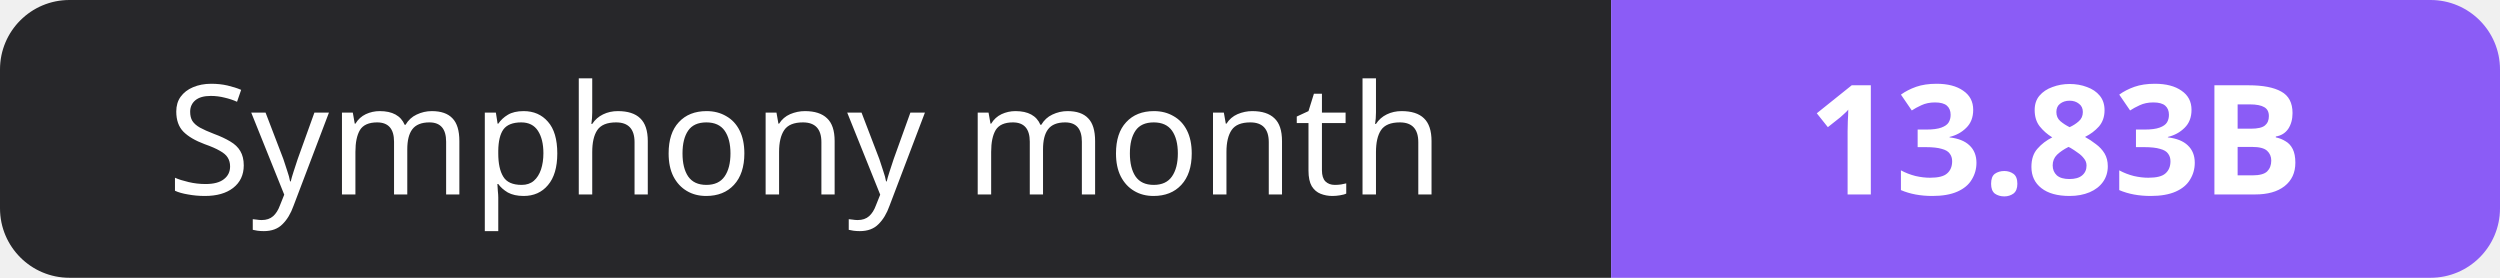
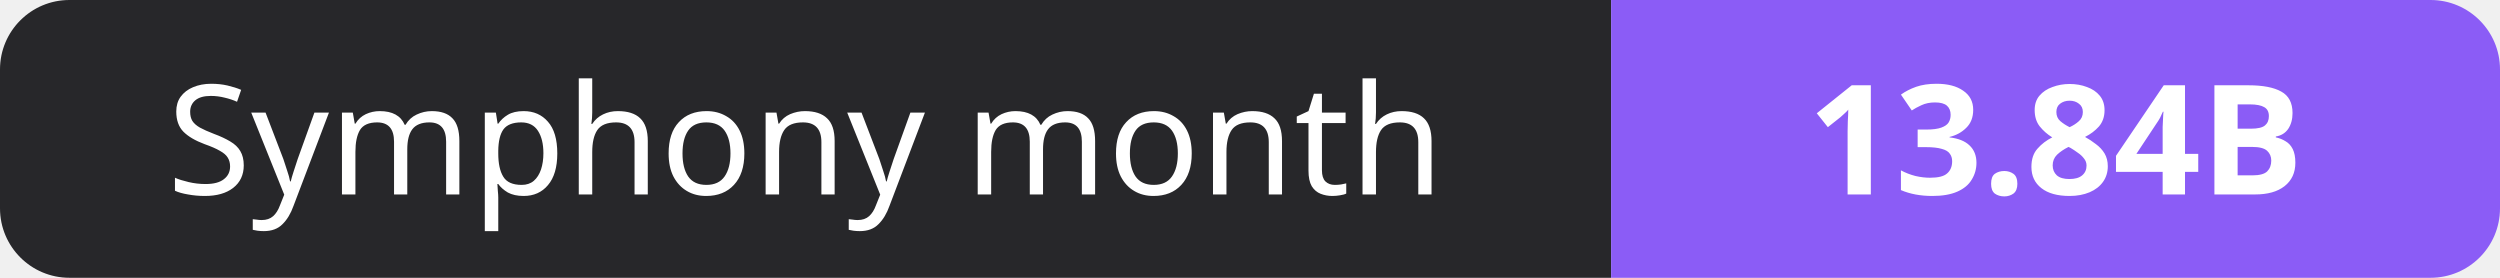
- <svg xmlns="http://www.w3.org/2000/svg" width="180" height="20" role="img" aria-label="Symphony month: 13.83B">
+ <svg xmlns="http://www.w3.org/2000/svg" width="180" height="20" role="img" aria-label="Symphony month: 13.84B">
  <clipPath id="r">
    <rect width="180" height="20" rx="5" fill="#fff" />
  </clipPath>
  <g clip-path="url(#r)">
    <rect width="116" height="20" fill="#27272a" />
    <rect x="116" width="64" height="20" fill="#8b5cf6" />
  </g>
  <g fill="#fff" text-anchor="middle" font-family="Verdana,Geneva,sans-serif" font-size="11">
    <text x="58.0" y="14">Symphony month</text>
-     <text x="148.0" y="14" font-weight="700">13.83B</text>
+     <text x="148.0" y="14" font-weight="700">13.84B</text>
  </g>
</svg>
